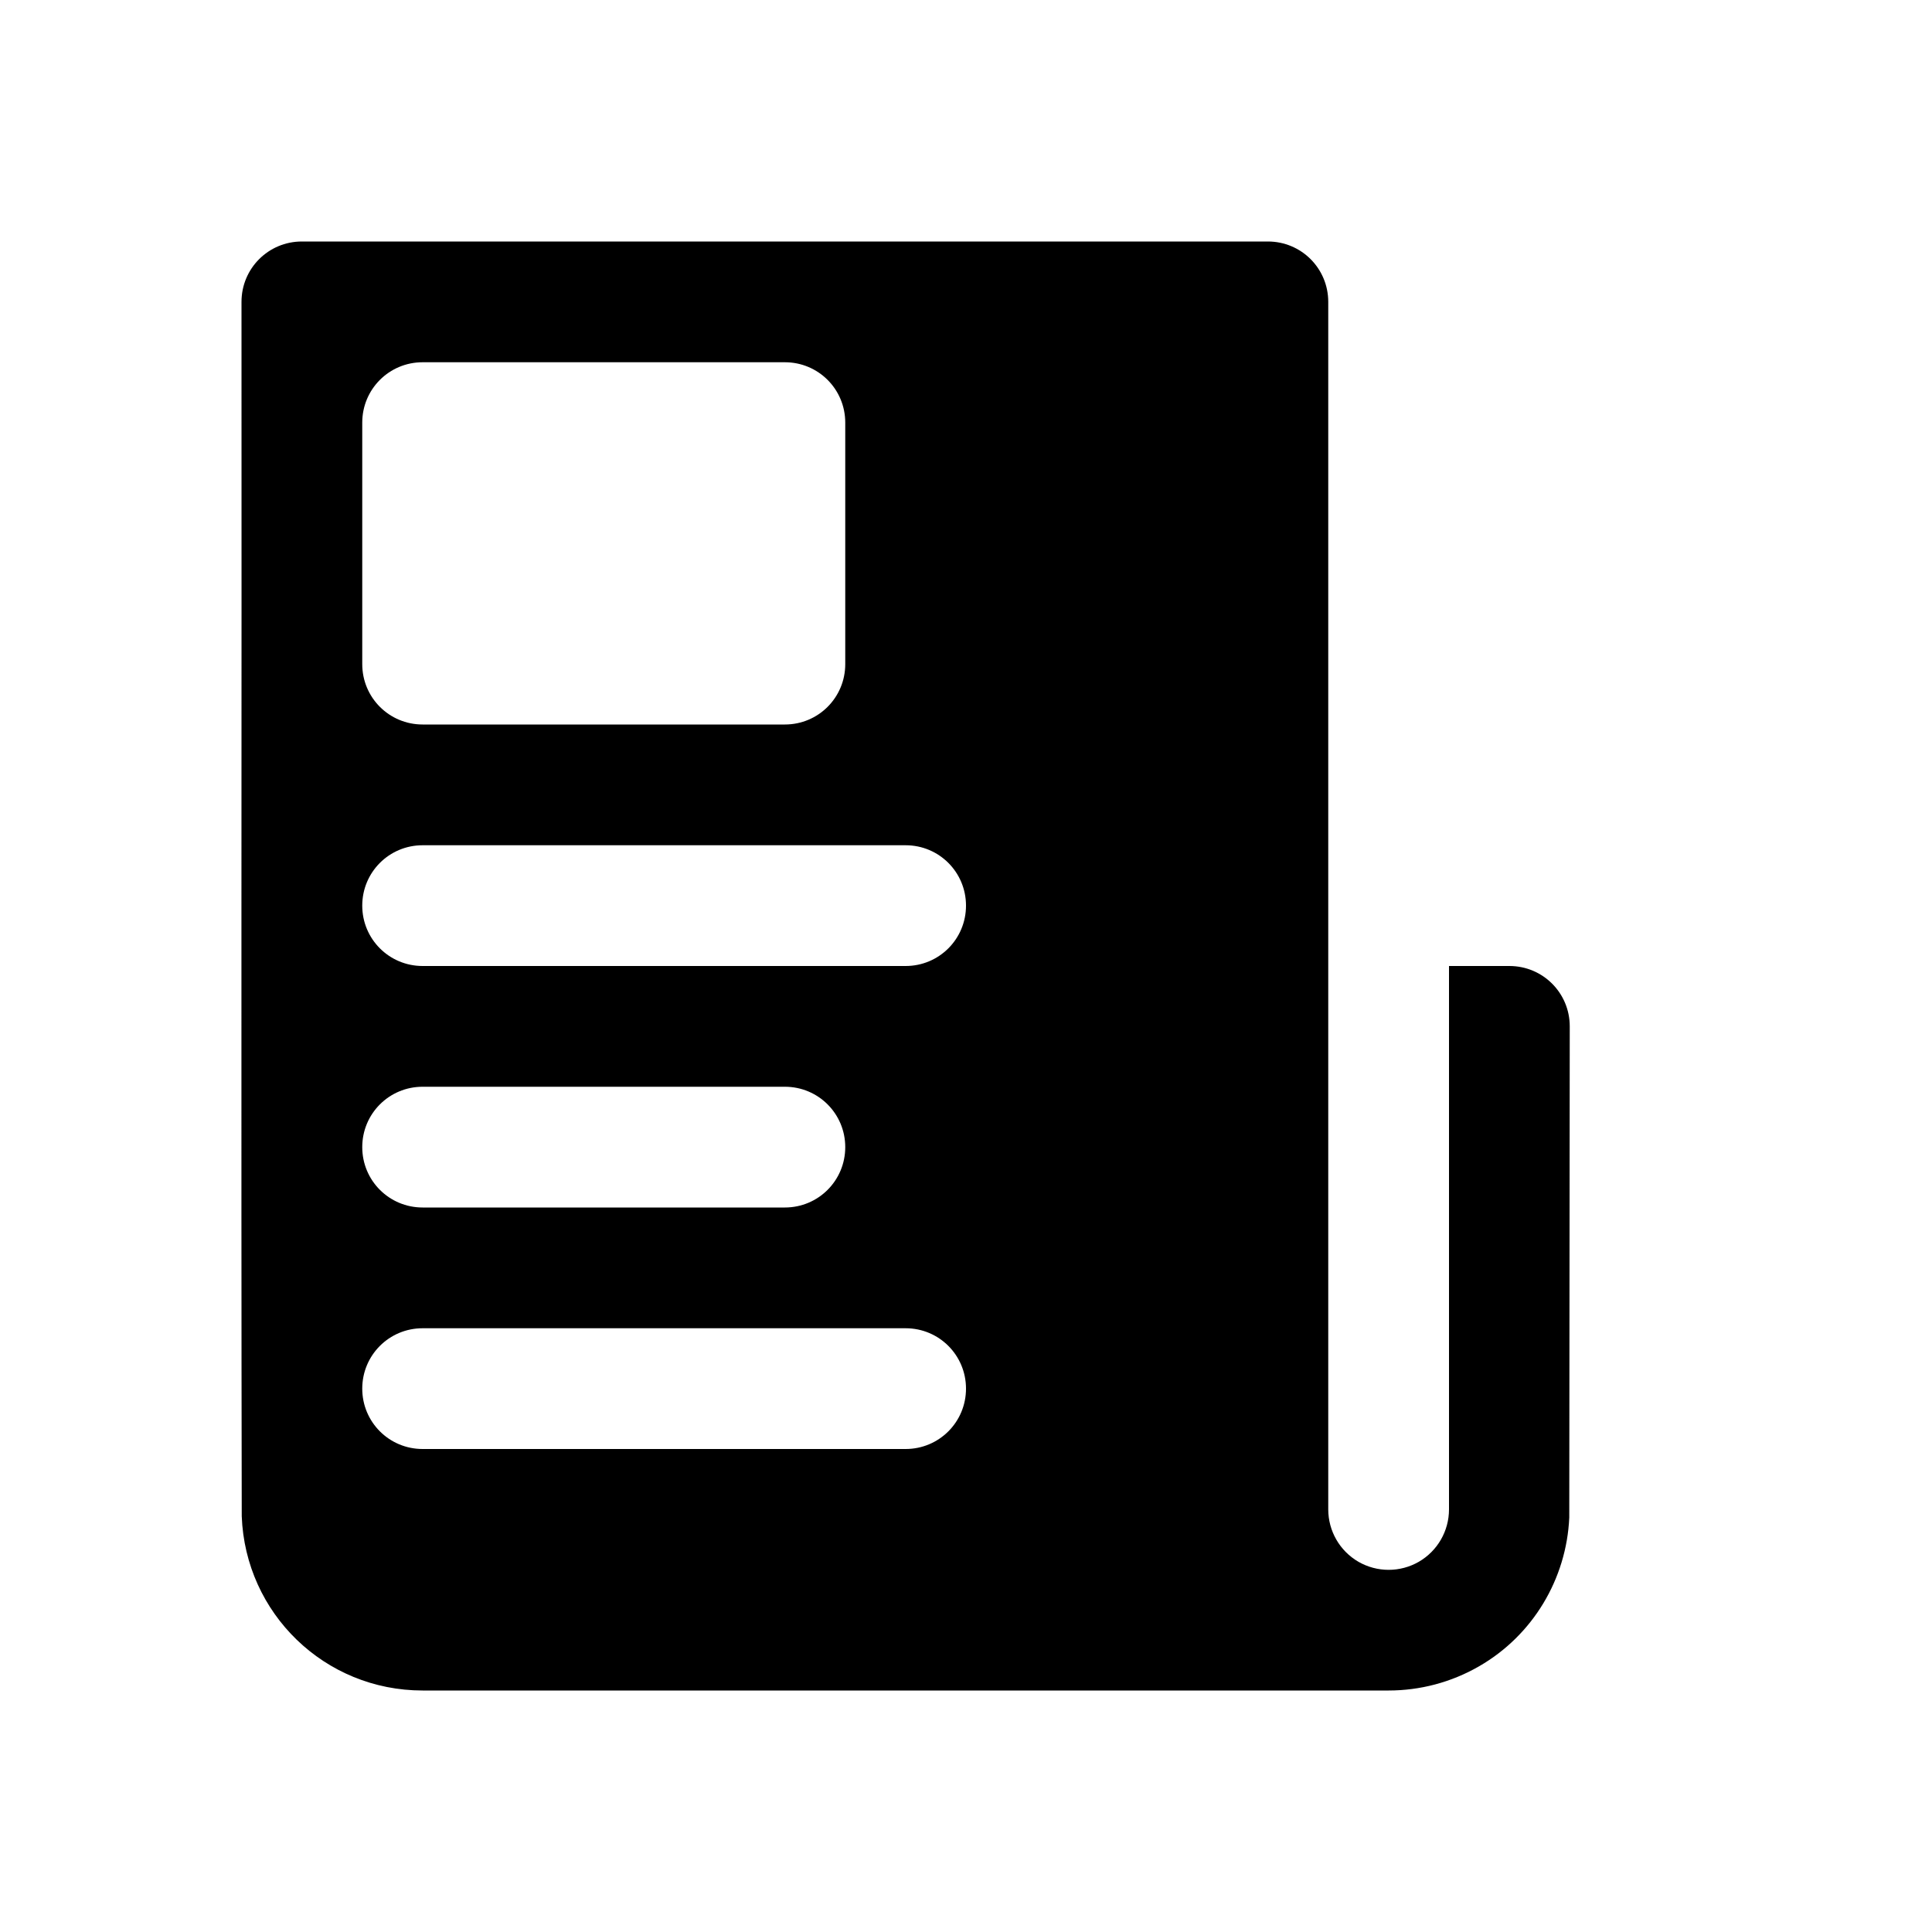
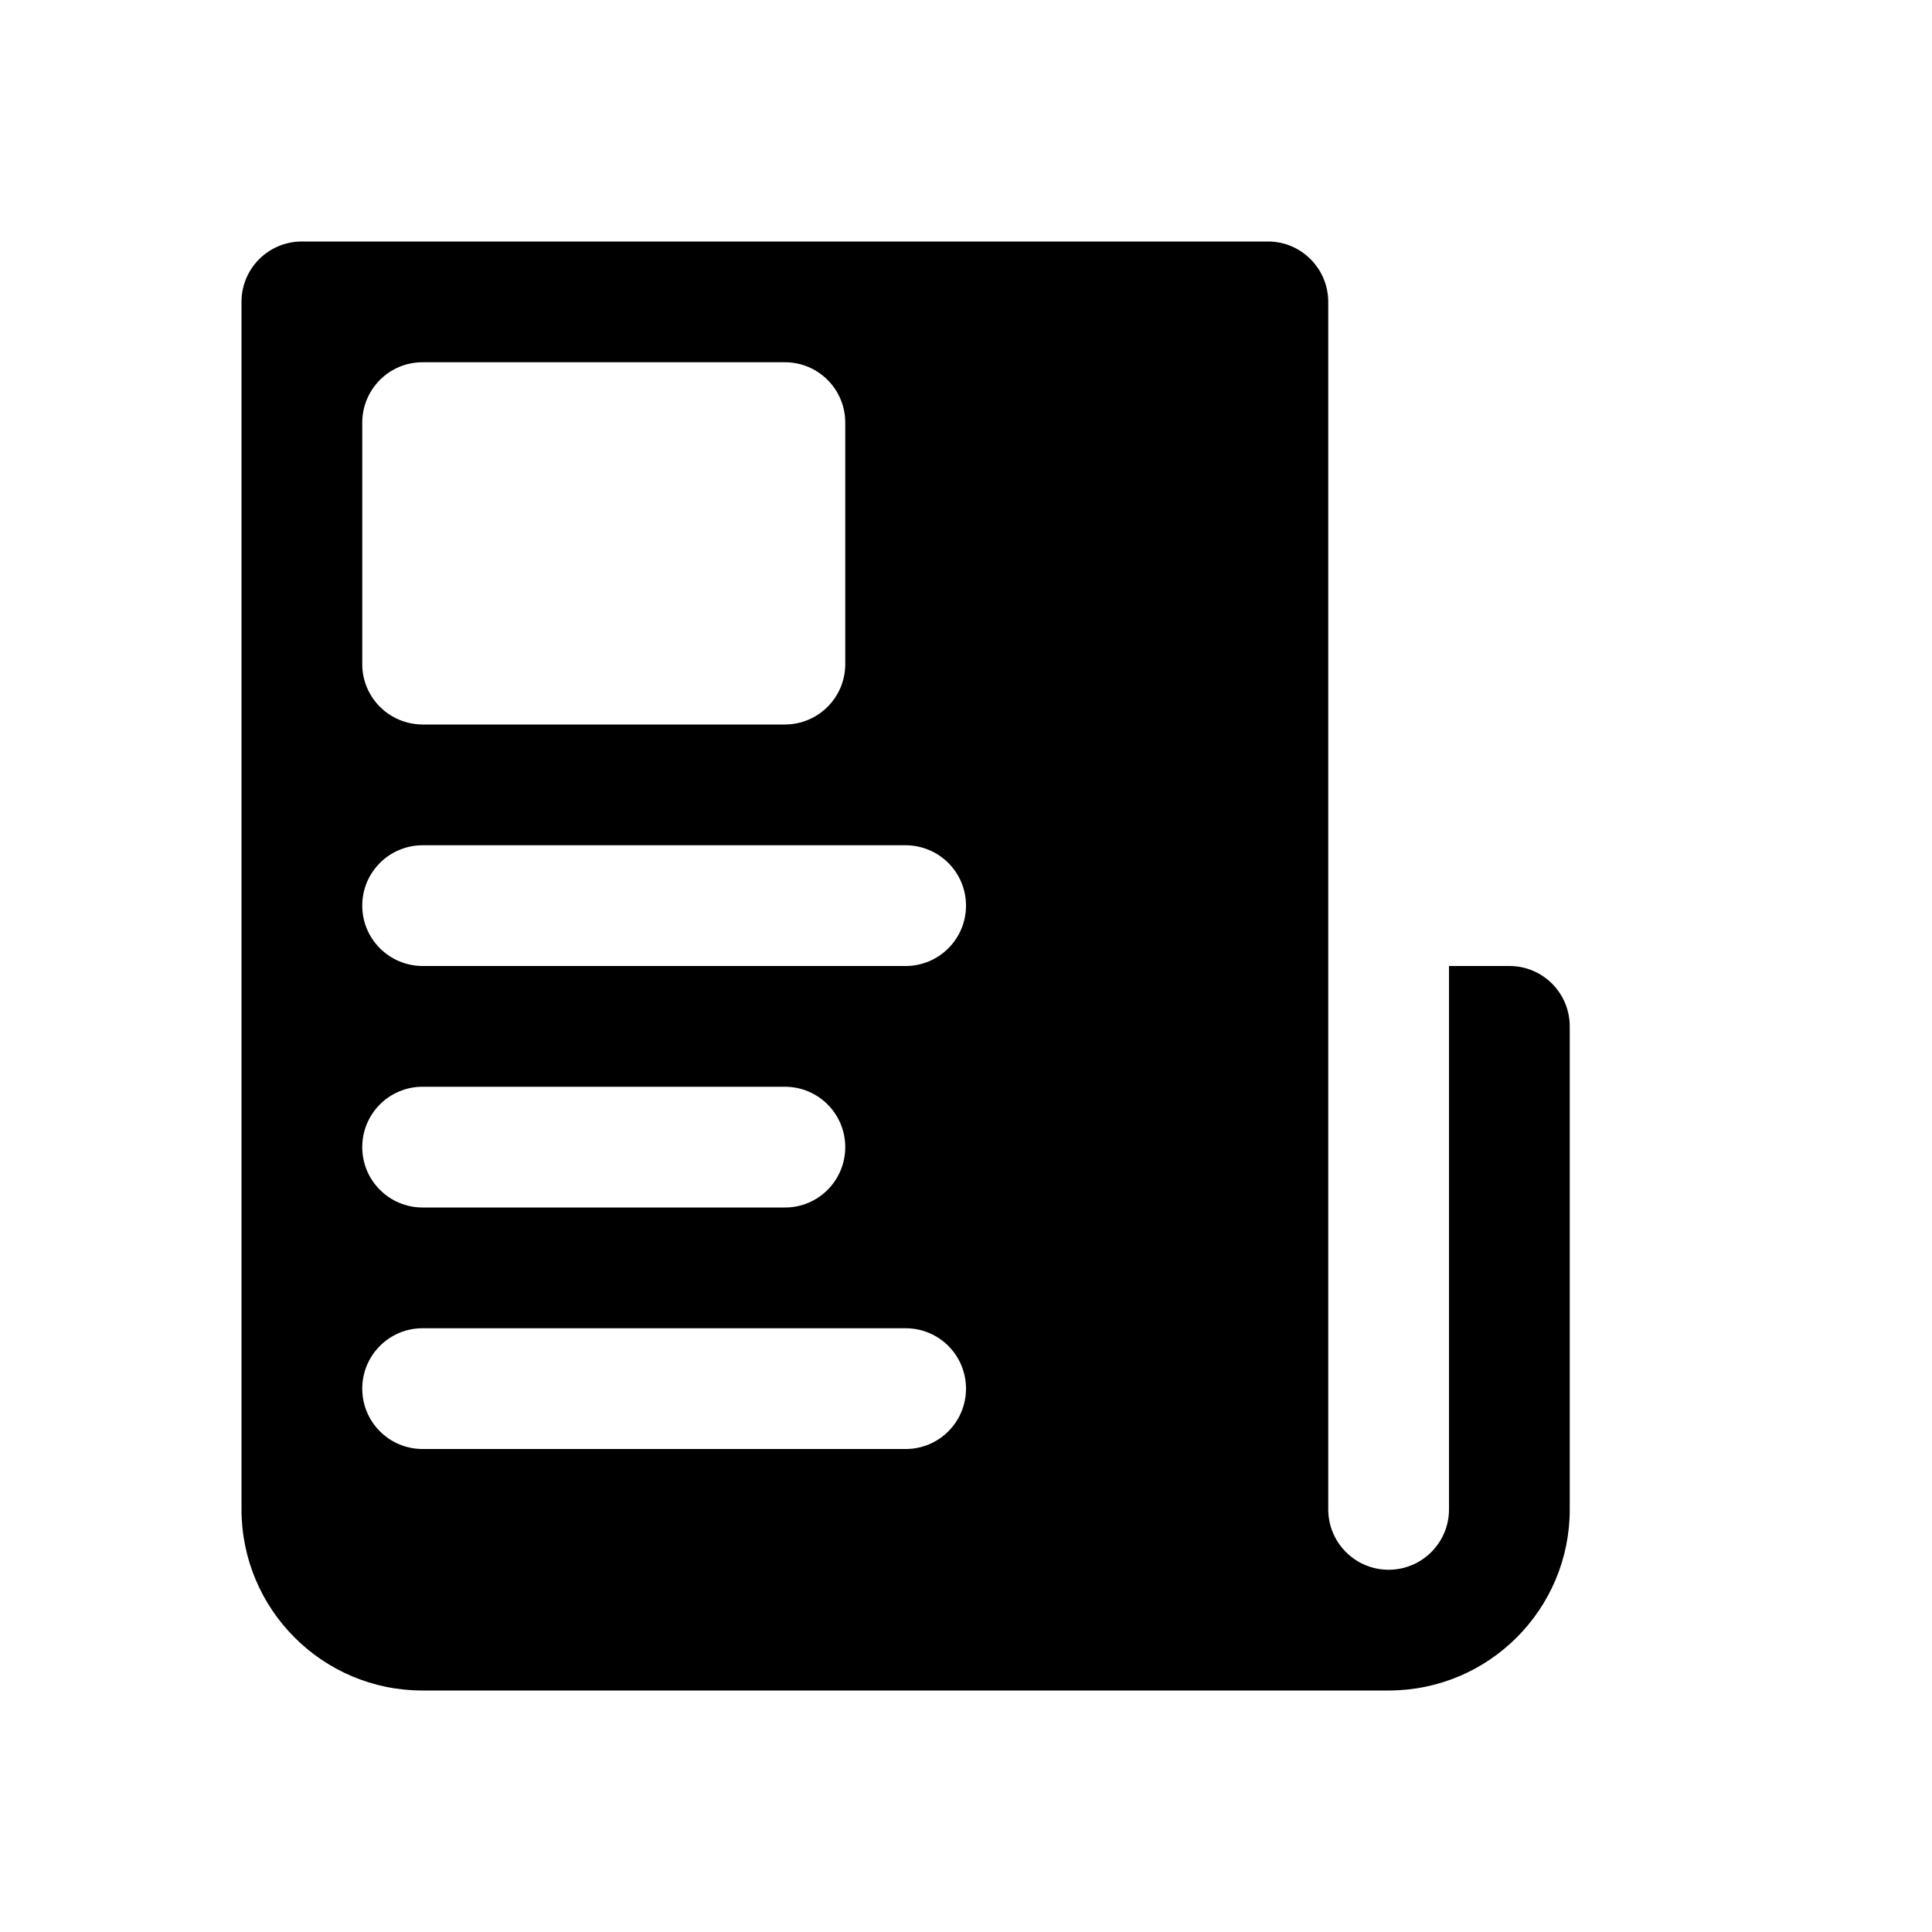
<svg xmlns="http://www.w3.org/2000/svg" width="16" height="16">
-   <path d="M 2.5,2.0 C 2.223,2.0 2.0,2.223 2.0,2.5 C 2.002,5.852 1.996,9.205 2.002,12.557 C 2.032,13.361 2.688,14.0 3.5,14.0 L 11.5,14.0 C 11.759,14.0 12.018,13.933 12.25,13.799 C 12.694,13.543 12.973,13.077 12.996,12.568 L 13,8.5 C 13,8.223 12.777,8.0 12.5,8.0 L 12.0,8.0 L 12.0,12.5 C 12.0,12.679 11.905,12.844 11.75,12.934 C 11.595,13.023 11.405,13.023 11.25,12.934 C 11.095,12.844 11.0,12.679 11.0,12.5 L 11.0,2.5 C 11.0,2.223 10.777,2.0 10.5,2.0 L 2.5,2.0 M 3.5,3.0 L 6.5,3.0 C 6.777,3.0 7.0,3.223 7.0,3.5 L 7.0,5.5 C 7.0,5.777 6.777,6.0 6.5,6.0 L 3.5,6.0 C 3.223,6.0 3.0,5.777 3.0,5.5 L 3.0,3.5 C 3.0,3.223 3.223,3.0 3.5,3.0 M 3.5,7.0 L 7.5,7.0 C 7.777,7.0 8.0,7.223 8.0,7.5 C 8.0,7.777 7.777,8.0 7.5,8.0 L 3.5,8.0 C 3.223,8.0 3.0,7.777 3.0,7.5 C 3.0,7.223 3.223,7.0 3.5,7.0 M 3.5,9.0 L 6.5,9.0 C 6.777,9.0 7.0,9.223 7.0,9.5 C 7.0,9.777 6.777,10.0 6.5,10.0 L 3.5,10.0 C 3.223,10.0 3.0,9.777 3.0,9.5 C 3.0,9.223 3.223,9.0 3.5,9.0 M 3.5,11.0 L 7.5,11.0 C 7.777,11.0 8.0,11.223 8.0,11.5 C 8.0,11.777 7.777,12.0 7.5,12.0 L 3.5,12.0 C 3.223,12.0 3.0,11.777 3.0,11.5 C 3.0,11.223 3.223,11.0 3.5,11.0" fill="#000" />
+   <path d="M 2.5,2.0 C 2.223,2.0 2.0,2.224 2.0,2.5 L 2.0,12.499 C 2.0,13.328 2.671,14.0 3.498,14.0 L 11.5,14.0 C 12.329,14.0 13.0,13.328 13.0,12.501 L 13.0,8.501 C 13.0,8.224 12.777,8.0 12.501,8.0 L 12.0,8.0 L 12.0,12.5 C 12.0,12.776 11.776,13.0 11.5,13.0 C 11.224,13.0 11.0,12.776 11.0,12.5 L 11.0,2.501 C 11.0,2.224 10.776,2.0 10.501,2.0 L 2.5,2.0 M 3.499,3.0 L 6.5,3.0 C 6.777,3.0 7.0,3.224 7.0,3.5 L 7.0,5.5 C 7.0,5.776 6.777,5.999 6.501,6.0 L 3.5,6.0 C 3.223,5.999 3.0,5.776 3.0,5.5 L 3.0,3.501 C 3.0,3.224 3.223,3.0 3.499,3.0 M 3.499,7.0 L 7.5,7.0 C 7.777,7.001 8.0,7.224 8.0,7.5 C 8.0,7.776 7.777,7.999 7.501,8.0 L 3.5,8.0 C 3.223,7.999 3.0,7.776 3.0,7.5 C 3.0,7.224 3.223,7.001 3.499,7.0 M 3.499,9.0 L 6.5,9.0 C 6.777,9.0 7.0,9.224 7.0,9.5 C 7.0,9.776 6.777,10.0 6.501,10.0 L 3.5,10.0 C 3.223,10.0 3.0,9.776 3.0,9.5 C 3.0,9.224 3.223,9.0 3.499,9.0 M 3.0,11.5 C 3.0,11.224 3.223,11.0 3.499,11.0 L 7.5,11.0 C 7.777,11.0 8.0,11.224 8.0,11.5 C 8.0,11.776 7.777,12.0 7.501,12.0 L 3.5,12.0 C 3.223,12.0 3.0,11.776 3.0,11.5" fill="#000" />
</svg>
